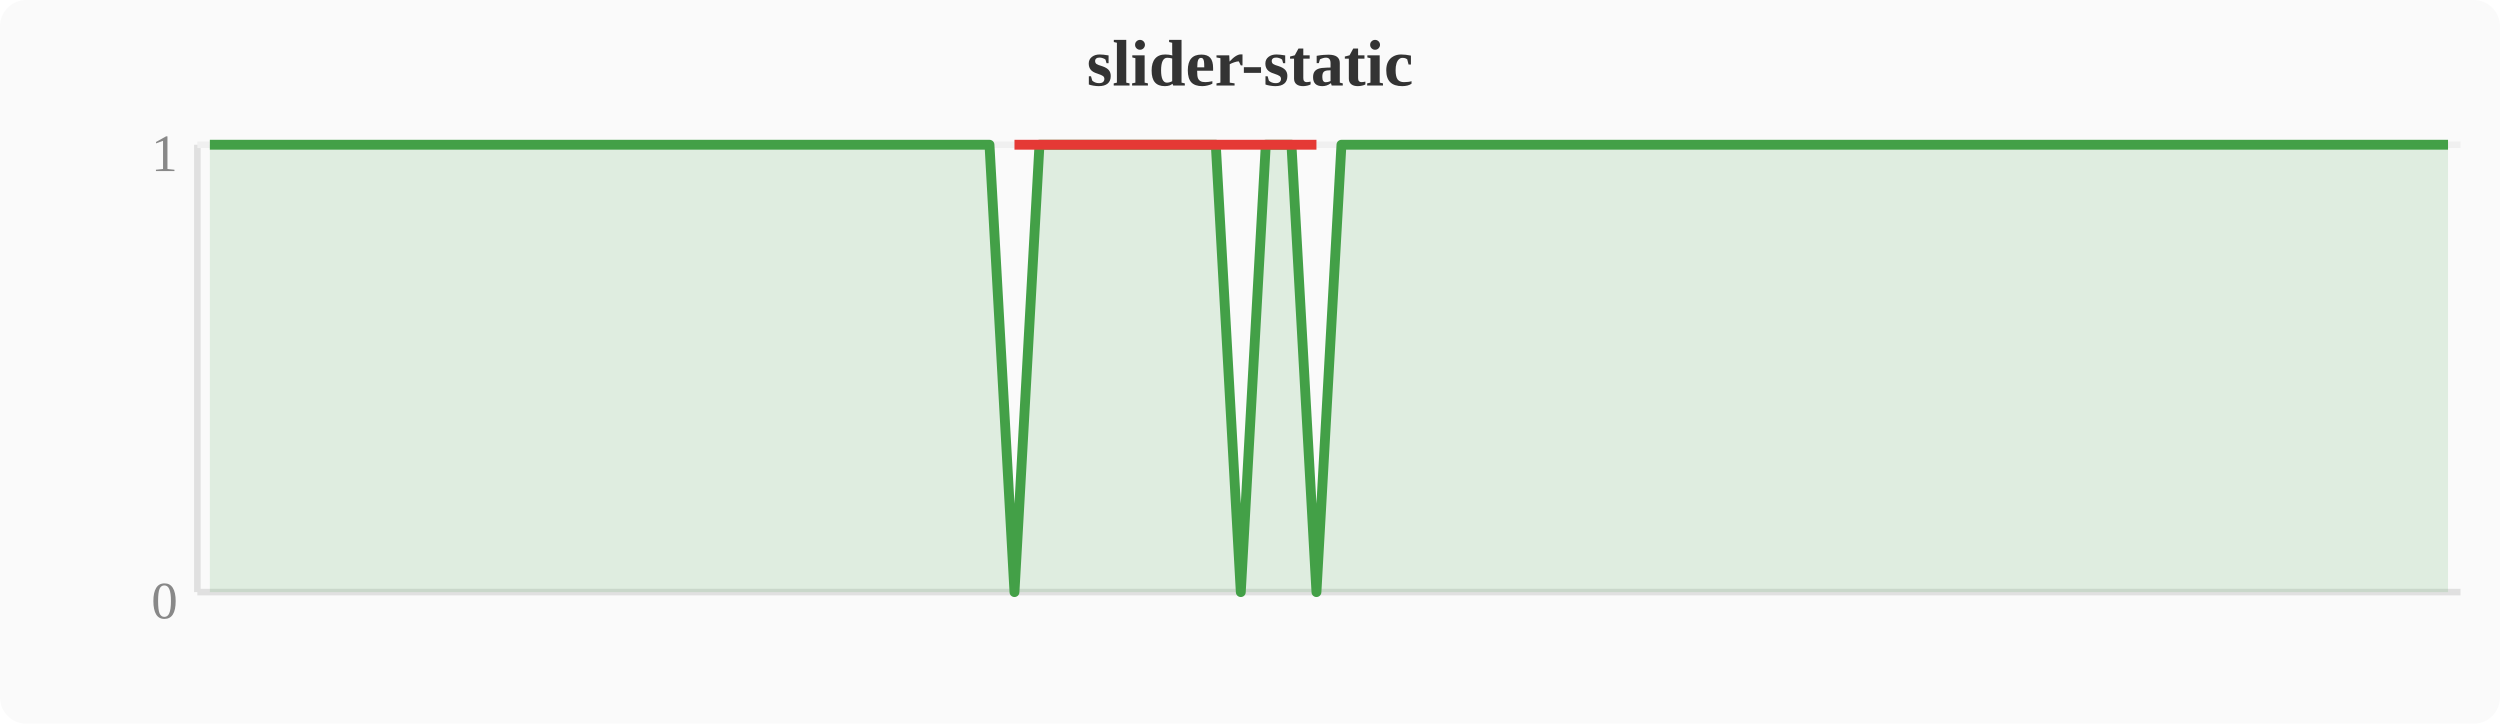
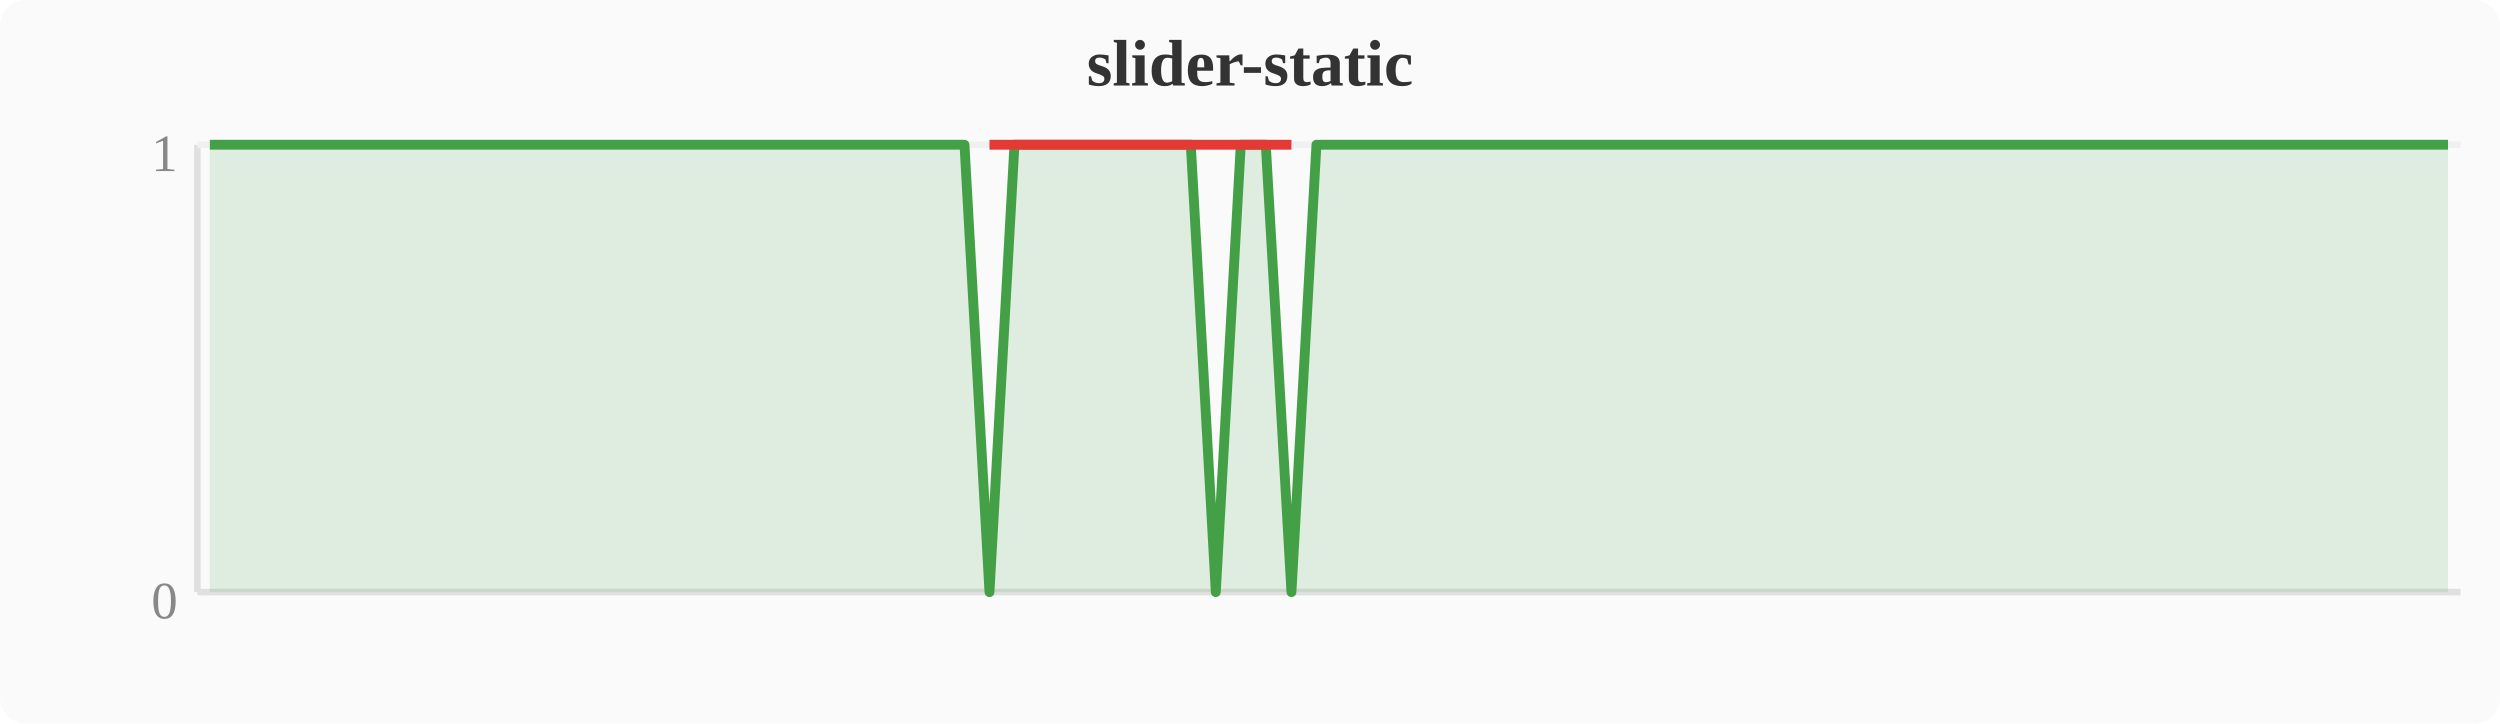
<svg xmlns="http://www.w3.org/2000/svg" width="380" height="110" viewBox="0 0 380 110">
  <rect width="380" height="110" fill="#fafafa" rx="4" />
  <text x="190" y="13" text-anchor="middle" font-size="10" font-weight="bold" fill="#333">slider-static</text>
  <line x1="30" y1="22" x2="30" y2="90" stroke="#e0e0e0" stroke-width="1" />
  <line x1="30" y1="90" x2="374" y2="90" stroke="#e0e0e0" stroke-width="1" />
  <line x1="30" y1="22" x2="374" y2="22" stroke="#f0f0f0" stroke-width="1" />
  <text x="27" y="94" text-anchor="end" font-size="8" fill="#888">0</text>
  <text x="27" y="26" text-anchor="end" font-size="8" fill="#888">1</text>
-   <polygon points="31.9,22.0 35.7,22.0 39.6,22.0 43.4,22.0 47.2,22.0 51.0,22.0 54.8,22.0 58.7,22.0 62.5,22.0 66.3,22.0 70.1,22.0 74.0,22.0 77.8,22.0 81.6,22.0 85.4,22.0 89.2,22.0 93.1,22.0 96.9,22.0 100.7,22.0 104.5,22.0 108.4,22.0 112.2,22.0 116.0,22.0 119.8,22.0 123.6,22.0 127.5,22.0 131.3,22.0 135.1,22.0 138.9,22.0 142.8,22.0 146.6,22.0 150.4,22.0 154.2,90.0 158.0,22.0 161.9,22.0 165.7,22.0 169.5,22.0 173.3,22.0 177.2,22.0 181.0,22.0 184.8,22.0 188.6,90.0 192.4,22.0 196.3,22.0 200.1,90.0 203.9,22.0 207.7,22.0 211.6,22.0 215.4,22.0 219.2,22.0 223.0,22.0 226.8,22.0 230.7,22.0 234.5,22.0 238.3,22.0 242.1,22.0 246.0,22.0 249.8,22.0 253.6,22.0 257.4,22.0 261.2,22.0 265.1,22.0 268.9,22.0 272.7,22.0 276.5,22.0 280.4,22.0 284.2,22.0 288.0,22.0 291.8,22.0 295.6,22.0 299.5,22.0 303.3,22.0 307.1,22.0 310.9,22.0 314.8,22.0 318.6,22.0 322.4,22.0 326.2,22.0 330.0,22.0 333.9,22.0 337.7,22.0 341.5,22.0 345.3,22.0 349.2,22.0 353.0,22.0 356.8,22.0 360.6,22.0 364.4,22.0 368.3,22.0 372.1,22.0 372.1,90 31.9,90" fill="#43a047" opacity="0.15" />
-   <polyline points="31.9,22.0 35.7,22.0 39.6,22.0 43.4,22.0 47.2,22.0 51.0,22.0 54.8,22.0 58.7,22.0 62.5,22.0 66.3,22.0 70.1,22.0 74.0,22.0 77.8,22.0 81.6,22.0 85.4,22.0 89.2,22.0 93.1,22.0 96.9,22.0 100.7,22.0 104.5,22.0 108.4,22.0 112.2,22.0 116.0,22.0 119.8,22.0 123.6,22.0 127.5,22.0 131.3,22.0 135.1,22.0 138.9,22.0 142.8,22.0 146.6,22.0 150.4,22.0 154.2,90.0 158.0,22.0 161.9,22.0 165.7,22.0 169.5,22.0 173.3,22.0 177.2,22.0 181.0,22.0 184.8,22.0 188.6,90.0 192.4,22.0 196.3,22.0 200.1,90.0 203.9,22.0 207.7,22.0 211.6,22.0 215.4,22.0 219.2,22.0 223.0,22.0 226.8,22.0 230.7,22.0 234.5,22.0 238.3,22.0 242.1,22.0 246.0,22.0 249.8,22.0 253.6,22.0 257.4,22.0 261.2,22.0 265.1,22.0 268.9,22.0 272.7,22.0 276.5,22.0 280.4,22.0 284.2,22.0 288.0,22.0 291.8,22.0 295.6,22.0 299.5,22.0 303.3,22.0 307.1,22.0 310.9,22.0 314.8,22.0 318.6,22.0 322.4,22.0 326.2,22.0 330.0,22.0 333.9,22.0 337.7,22.0 341.5,22.0 345.3,22.0 349.2,22.0 353.0,22.0 356.8,22.0 360.6,22.0 364.4,22.0 368.3,22.0 372.1,22.0" fill="none" stroke="#43a047" stroke-width="1.5" stroke-linejoin="round" />
-   <polyline points="154.2,22.0 188.6,22.0 200.1,22.0" fill="none" stroke="#e53935" stroke-width="1.5" stroke-linejoin="round" />
+   <polygon points="31.9,22.0 35.7,22.0 39.6,22.0 43.4,22.0 47.2,22.0 51.0,22.0 54.8,22.0 58.7,22.0 62.5,22.0 66.3,22.0 70.1,22.0 74.0,22.0 77.8,22.0 81.6,22.0 85.4,22.0 89.2,22.0 93.1,22.0 96.9,22.0 100.7,22.0 104.5,22.0 108.4,22.0 112.2,22.0 116.0,22.0 119.8,22.0 123.6,22.0 127.5,22.0 131.3,22.0 135.1,22.0 138.9,22.0 142.8,22.0 146.6,22.0 150.4,90.0 154.2,22.0 158.0,22.0 161.9,22.0 165.7,22.0 169.5,22.0 173.3,22.0 177.2,22.0 181.0,22.0 184.8,90.0 188.6,22.0 192.4,22.0 196.3,90.0 200.1,22.0 203.9,22.0 207.7,22.0 211.6,22.0 215.4,22.0 219.2,22.0 223.0,22.0 226.8,22.0 230.7,22.0 234.5,22.0 238.3,22.0 242.1,22.0 246.0,22.0 249.8,22.0 253.6,22.0 257.4,22.0 261.2,22.0 265.1,22.0 268.9,22.0 272.7,22.0 276.5,22.0 280.4,22.0 284.2,22.0 288.0,22.0 291.8,22.0 295.6,22.0 299.5,22.0 303.3,22.0 307.1,22.0 310.9,22.0 314.8,22.0 318.6,22.0 322.4,22.0 326.2,22.0 330.0,22.0 333.9,22.0 337.7,22.0 341.5,22.0 345.3,22.0 349.2,22.0 353.0,22.0 356.8,22.0 360.6,22.0 364.4,22.0 368.3,22.0 372.1,22.0 372.1,90 31.9,90" fill="#43a047" opacity="0.15" />
+   <polyline points="31.9,22.0 35.7,22.0 39.6,22.0 43.4,22.0 47.2,22.0 51.0,22.0 54.8,22.0 58.7,22.0 62.5,22.0 66.3,22.0 70.1,22.0 74.0,22.0 77.8,22.0 81.6,22.0 85.4,22.0 89.2,22.0 93.1,22.0 96.9,22.0 100.7,22.0 104.5,22.0 108.4,22.0 112.2,22.0 116.0,22.0 119.8,22.0 123.6,22.0 127.5,22.0 131.3,22.0 135.1,22.0 138.9,22.0 142.8,22.0 146.6,22.0 150.4,90.0 154.2,22.0 158.0,22.0 161.9,22.0 165.7,22.0 169.5,22.0 173.3,22.0 177.2,22.0 181.0,22.0 184.8,90.0 188.6,22.0 192.4,22.0 196.3,90.0 200.1,22.0 203.9,22.0 207.7,22.0 211.6,22.0 215.4,22.0 219.2,22.0 223.0,22.0 226.8,22.0 230.7,22.0 234.5,22.0 238.3,22.0 242.1,22.0 246.0,22.0 249.8,22.0 253.6,22.0 257.4,22.0 261.2,22.0 265.1,22.0 268.9,22.0 272.7,22.0 276.5,22.0 280.4,22.0 284.2,22.0 288.0,22.0 291.8,22.0 295.6,22.0 299.5,22.0 303.3,22.0 307.1,22.0 310.9,22.0 314.8,22.0 318.6,22.0 322.4,22.0 326.2,22.0 330.0,22.0 333.9,22.0 337.7,22.0 341.5,22.0 345.3,22.0 349.2,22.0 353.0,22.0 356.8,22.0 360.6,22.0 364.4,22.0 368.3,22.0 372.1,22.0" fill="none" stroke="#43a047" stroke-width="1.5" stroke-linejoin="round" />
+   <polyline points="150.4,22.0 184.8,22.0 196.3,22.0" fill="none" stroke="#e53935" stroke-width="1.5" stroke-linejoin="round" />
</svg>
